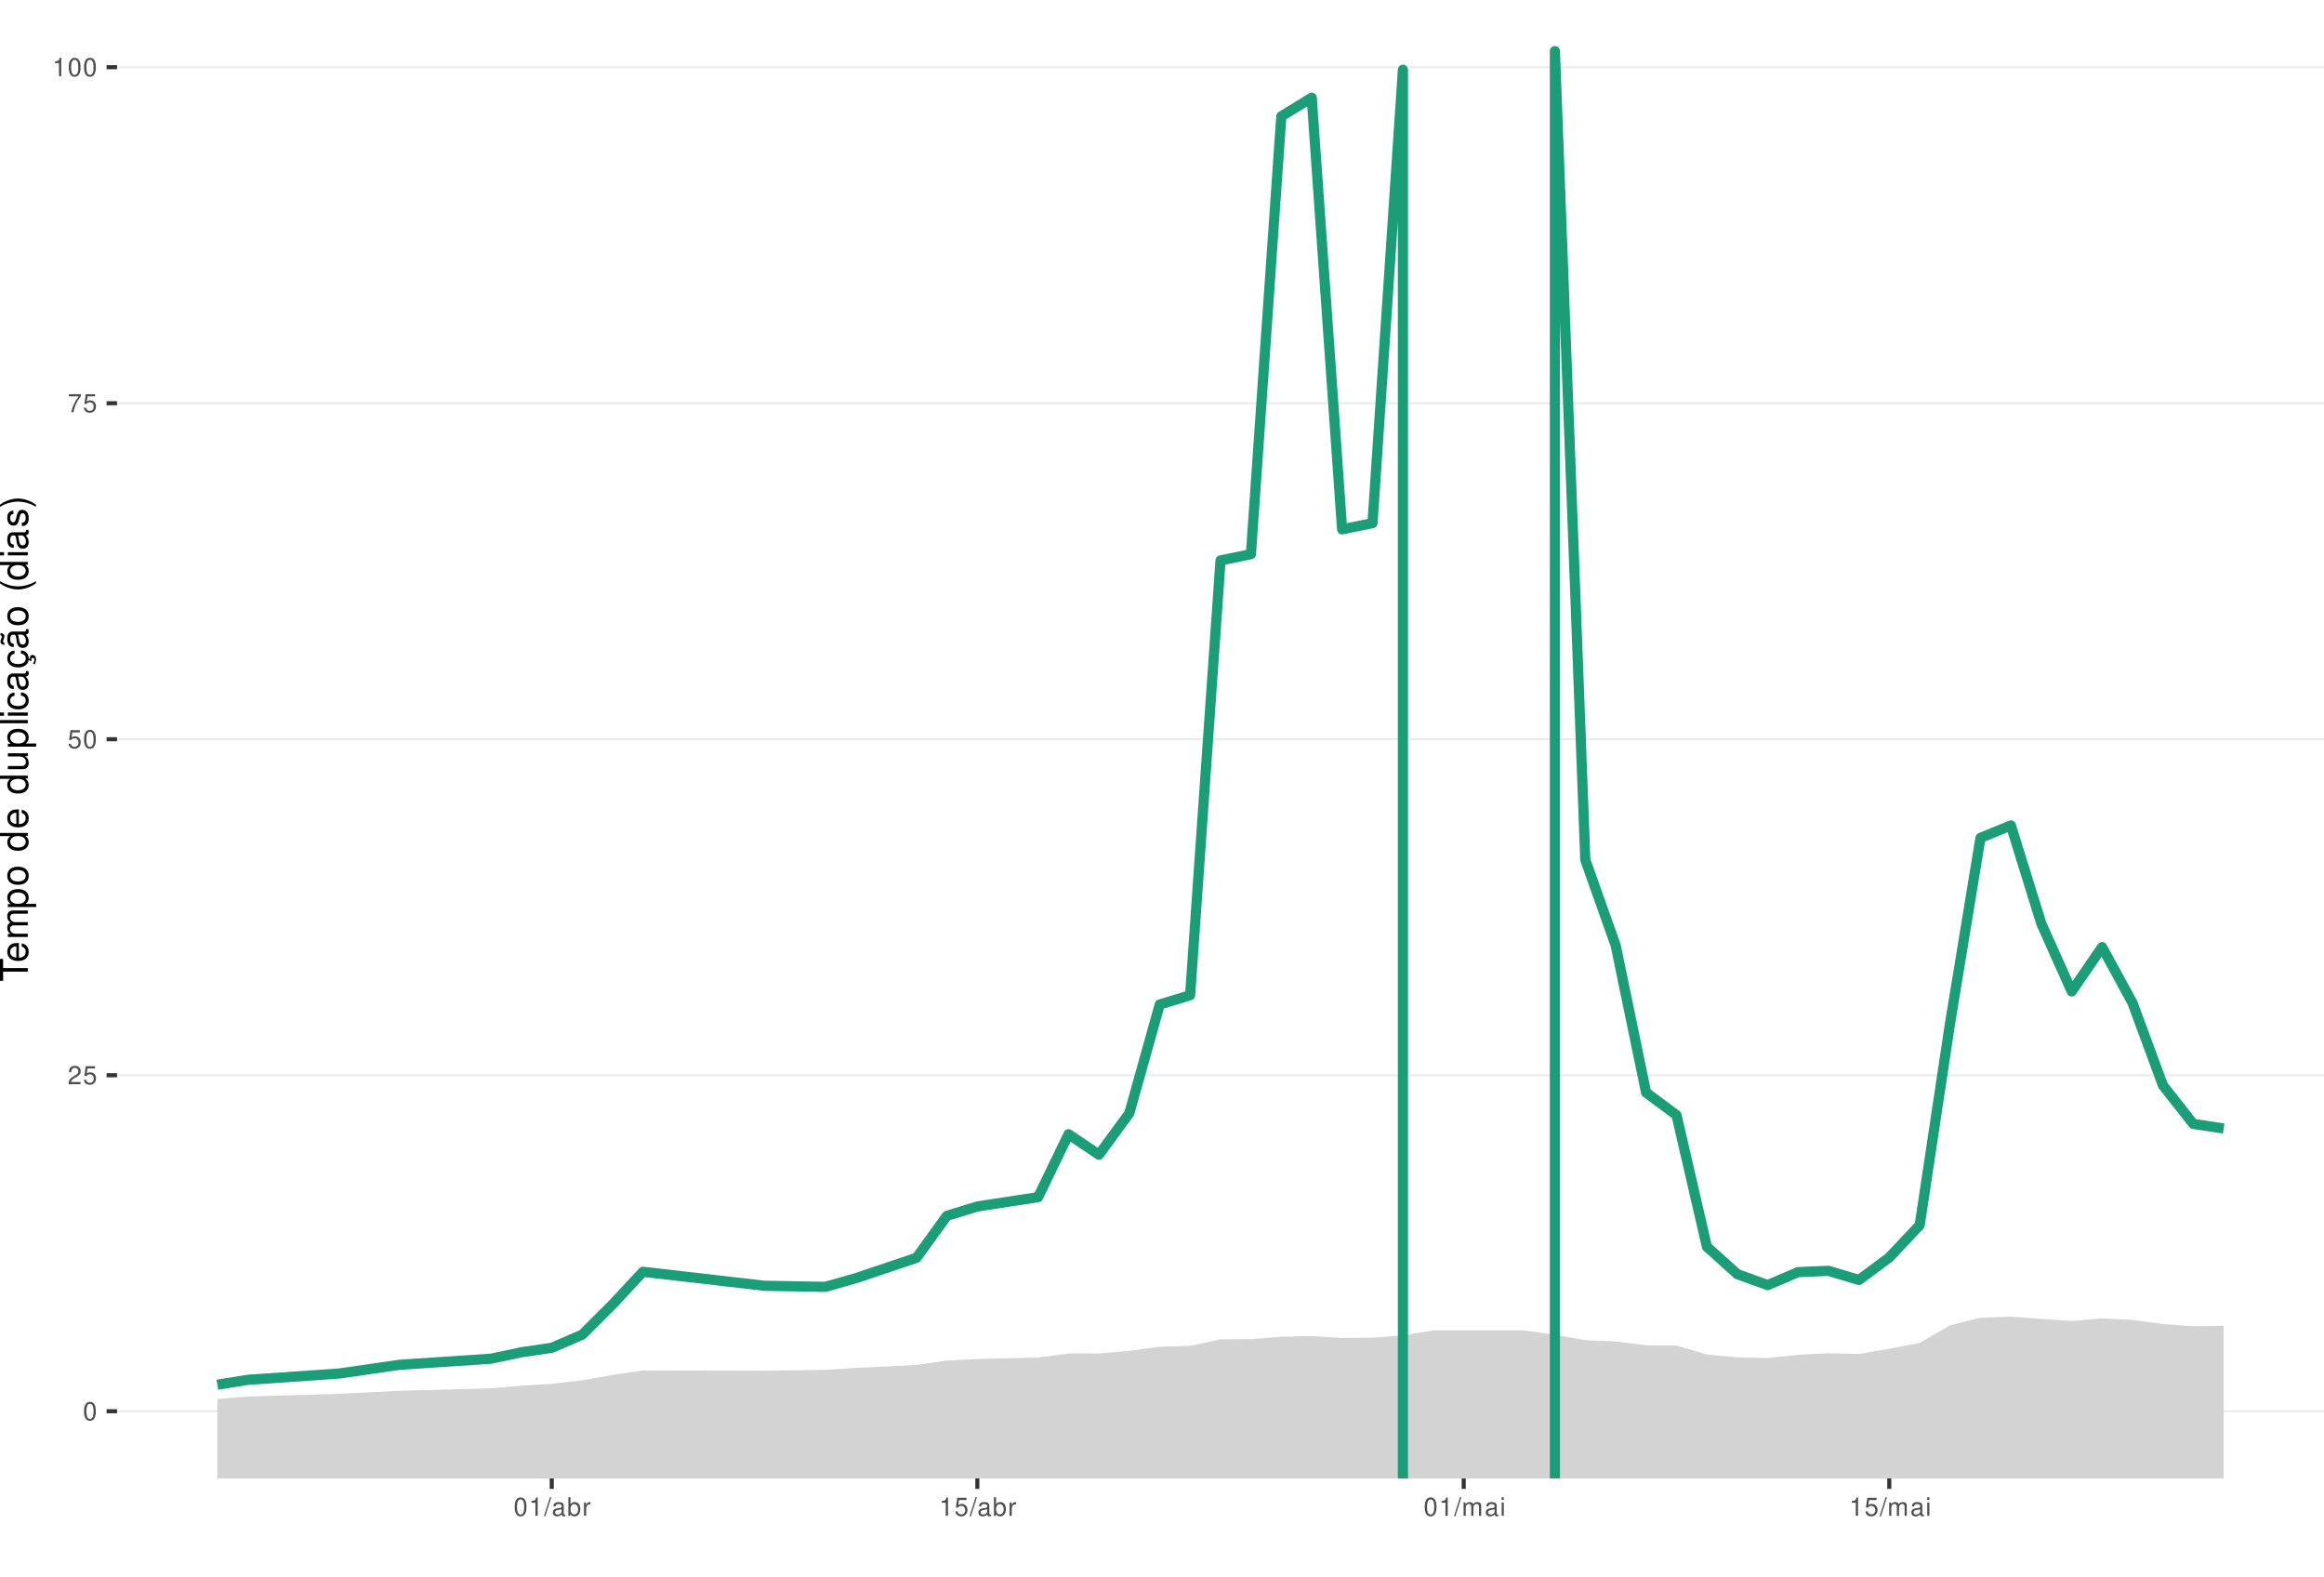
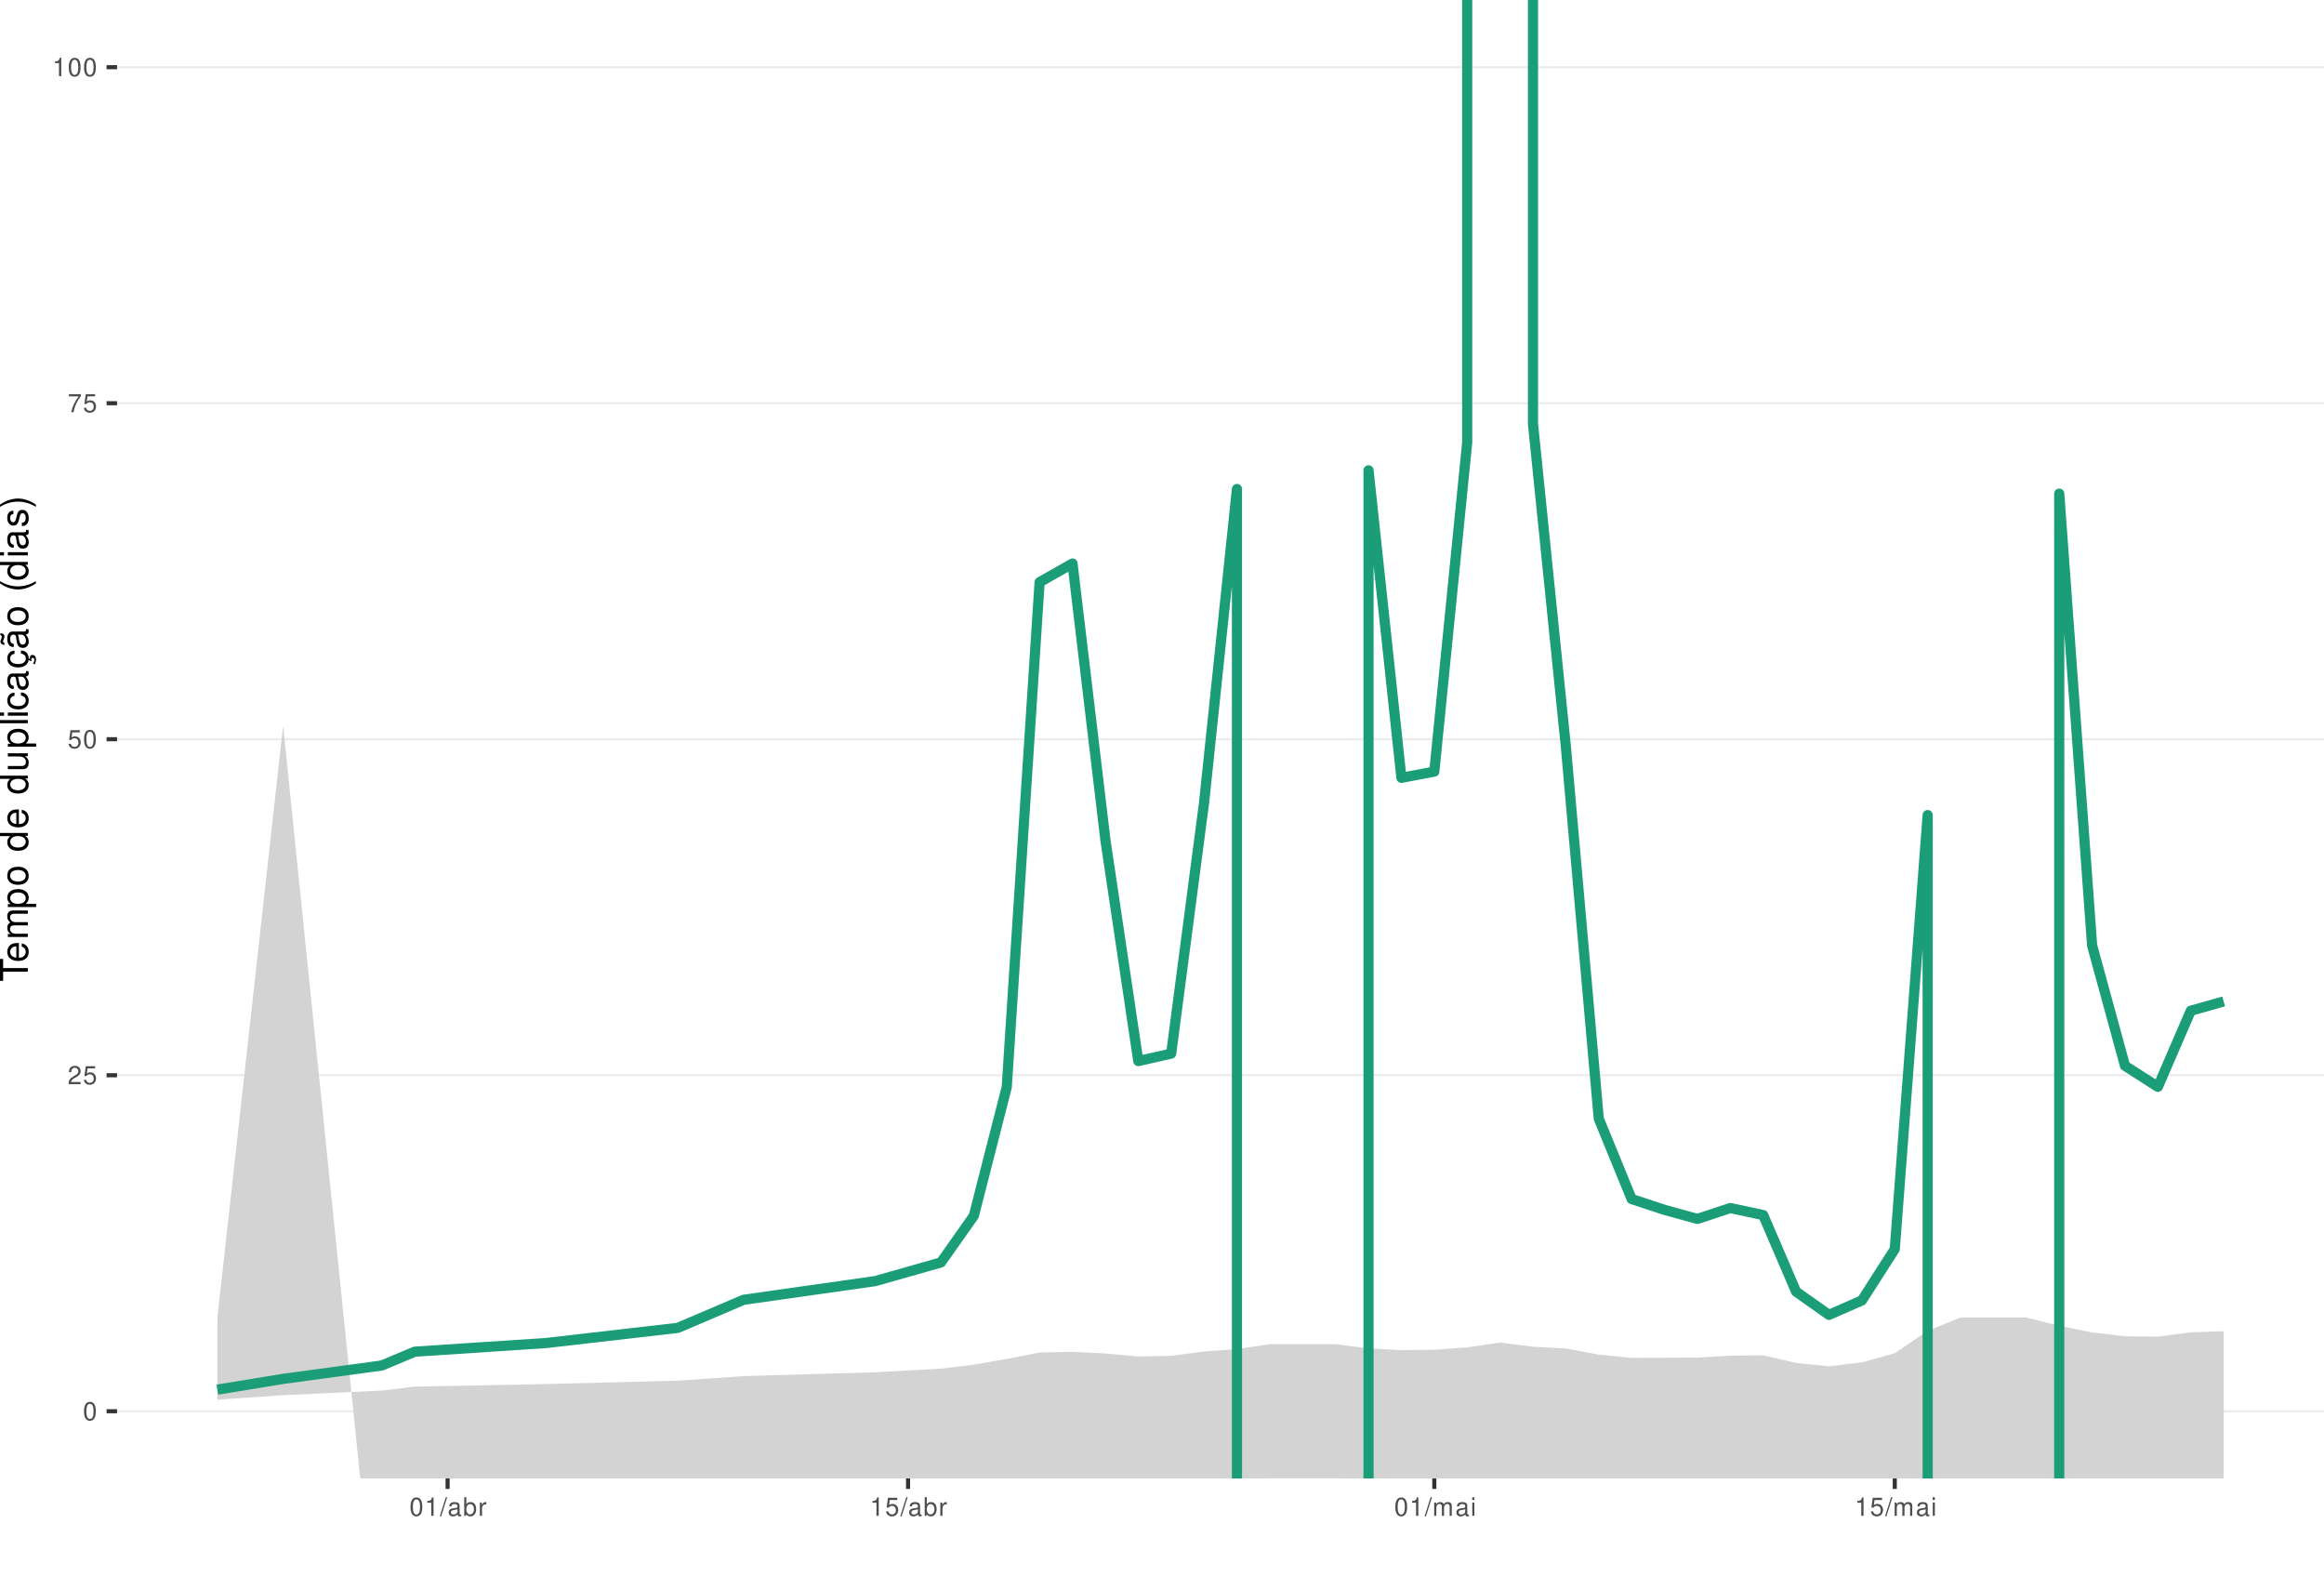
<svg xmlns="http://www.w3.org/2000/svg" xmlns:xlink="http://www.w3.org/1999/xlink" width="609pt" height="413pt" viewBox="0 0 609 413" version="1.1">
  <defs>
    <g>
      <symbol overflow="visible" id="glyph0-0">
        <path style="stroke:none;" d="" />
      </symbol>
      <symbol overflow="visible" id="glyph0-1">
        <path style="stroke:none;" d="M 1.828 -4.812 C 1.391 -4.812 0.984 -4.609 0.75 -4.281 C 0.438 -3.859 0.281 -3.219 0.281 -2.328 C 0.281 -0.703 0.812 0.156 1.828 0.156 C 2.828 0.156 3.375 -0.703 3.375 -2.297 C 3.375 -3.219 3.234 -3.844 2.922 -4.281 C 2.672 -4.625 2.281 -4.812 1.828 -4.812 Z M 1.828 -4.297 C 2.469 -4.297 2.781 -3.641 2.781 -2.344 C 2.781 -0.969 2.469 -0.328 1.812 -0.328 C 1.203 -0.328 0.891 -1 0.891 -2.328 C 0.891 -3.641 1.203 -4.297 1.828 -4.297 Z M 1.828 -4.297 " />
      </symbol>
      <symbol overflow="visible" id="glyph0-2">
        <path style="stroke:none;" d="M 3.375 -0.578 L 0.891 -0.578 C 0.938 -0.984 1.156 -1.234 1.734 -1.578 L 2.406 -1.953 C 3.062 -2.328 3.406 -2.812 3.406 -3.406 C 3.406 -3.812 3.234 -4.188 2.969 -4.438 C 2.688 -4.688 2.344 -4.812 1.891 -4.812 C 1.297 -4.812 0.844 -4.594 0.578 -4.188 C 0.422 -3.938 0.344 -3.641 0.328 -3.141 L 0.922 -3.141 C 0.938 -3.469 0.984 -3.672 1.062 -3.828 C 1.219 -4.125 1.516 -4.297 1.875 -4.297 C 2.406 -4.297 2.797 -3.906 2.797 -3.391 C 2.797 -3.016 2.578 -2.672 2.156 -2.438 L 1.547 -2.078 C 0.562 -1.516 0.281 -1.062 0.219 0 L 3.375 0 Z M 3.375 -0.578 " />
      </symbol>
      <symbol overflow="visible" id="glyph0-3">
        <path style="stroke:none;" d="M 3.172 -4.719 L 0.734 -4.719 L 0.375 -2.156 L 0.922 -2.156 C 1.188 -2.469 1.422 -2.594 1.797 -2.594 C 2.422 -2.594 2.812 -2.156 2.812 -1.453 C 2.812 -0.781 2.422 -0.359 1.781 -0.359 C 1.266 -0.359 0.953 -0.625 0.812 -1.156 L 0.234 -1.156 C 0.312 -0.766 0.375 -0.578 0.516 -0.406 C 0.781 -0.047 1.266 0.156 1.797 0.156 C 2.75 0.156 3.422 -0.547 3.422 -1.531 C 3.422 -2.469 2.797 -3.109 1.891 -3.109 C 1.562 -3.109 1.297 -3.016 1.016 -2.828 L 1.203 -4.141 L 3.172 -4.141 Z M 3.172 -4.719 " />
      </symbol>
      <symbol overflow="visible" id="glyph0-4">
        <path style="stroke:none;" d="M 3.469 -4.719 L 0.312 -4.719 L 0.312 -4.141 L 2.859 -4.141 C 1.734 -2.531 1.266 -1.547 0.922 0 L 1.547 0 C 1.797 -1.516 2.391 -2.812 3.469 -4.234 Z M 3.469 -4.719 " />
      </symbol>
      <symbol overflow="visible" id="glyph0-5">
        <path style="stroke:none;" d="M 1.719 -3.422 L 1.719 0 L 2.312 0 L 2.312 -4.812 L 1.922 -4.812 C 1.719 -4.078 1.578 -3.969 0.672 -3.859 L 0.672 -3.422 Z M 1.719 -3.422 " />
      </symbol>
      <symbol overflow="visible" id="glyph0-6">
        <path style="stroke:none;" d="M 1.531 -4.859 L -0.047 0.141 L 0.312 0.141 L 1.891 -4.859 Z M 1.531 -4.859 " />
      </symbol>
      <symbol overflow="visible" id="glyph0-7">
        <path style="stroke:none;" d="M 3.562 -0.328 C 3.5 -0.312 3.469 -0.312 3.438 -0.312 C 3.25 -0.312 3.141 -0.406 3.141 -0.578 L 3.141 -2.641 C 3.141 -3.25 2.688 -3.594 1.828 -3.594 C 1.312 -3.594 0.906 -3.438 0.672 -3.188 C 0.516 -3 0.453 -2.797 0.438 -2.453 L 0.984 -2.453 C 1.031 -2.875 1.297 -3.078 1.812 -3.078 C 2.312 -3.078 2.594 -2.891 2.594 -2.562 L 2.594 -2.406 C 2.578 -2.172 2.469 -2.078 2.016 -2.031 C 1.219 -1.922 1.109 -1.891 0.891 -1.812 C 0.484 -1.641 0.281 -1.328 0.281 -0.875 C 0.281 -0.25 0.719 0.156 1.422 0.156 C 1.859 0.156 2.219 0 2.609 -0.359 C 2.656 0 2.828 0.156 3.188 0.156 C 3.297 0.156 3.375 0.141 3.562 0.094 Z M 2.594 -1.094 C 2.594 -0.906 2.531 -0.797 2.375 -0.641 C 2.141 -0.438 1.875 -0.328 1.547 -0.328 C 1.109 -0.328 0.859 -0.547 0.859 -0.891 C 0.859 -1.266 1.094 -1.438 1.703 -1.531 C 2.297 -1.609 2.406 -1.641 2.594 -1.719 Z M 2.594 -1.094 " />
      </symbol>
      <symbol overflow="visible" id="glyph0-8">
        <path style="stroke:none;" d="M 0.359 -4.859 L 0.359 0 L 0.859 0 L 0.859 -0.453 C 1.125 -0.047 1.484 0.156 1.969 0.156 C 2.875 0.156 3.484 -0.594 3.484 -1.75 C 3.484 -2.891 2.922 -3.594 1.984 -3.594 C 1.516 -3.594 1.172 -3.406 0.906 -3.016 L 0.906 -4.859 Z M 1.891 -3.062 C 2.5 -3.062 2.906 -2.531 2.906 -1.703 C 2.906 -0.906 2.484 -0.359 1.891 -0.359 C 1.297 -0.359 0.906 -0.906 0.906 -1.719 C 0.906 -2.531 1.297 -3.062 1.891 -3.062 Z M 1.891 -3.062 " />
      </symbol>
      <symbol overflow="visible" id="glyph0-9">
        <path style="stroke:none;" d="M 0.453 -3.484 L 0.453 0 L 1.016 0 L 1.016 -1.812 C 1.031 -2.656 1.375 -3.016 2.141 -3 L 2.141 -3.562 C 2.047 -3.578 1.984 -3.594 1.922 -3.594 C 1.562 -3.594 1.297 -3.375 0.969 -2.859 L 0.969 -3.484 Z M 0.453 -3.484 " />
      </symbol>
      <symbol overflow="visible" id="glyph0-10">
        <path style="stroke:none;" d="M 0.469 -3.484 L 0.469 0 L 1.031 0 L 1.031 -2.188 C 1.031 -2.703 1.391 -3.109 1.844 -3.109 C 2.25 -3.109 2.484 -2.844 2.484 -2.406 L 2.484 0 L 3.047 0 L 3.047 -2.188 C 3.047 -2.703 3.422 -3.109 3.875 -3.109 C 4.266 -3.109 4.516 -2.844 4.516 -2.406 L 4.516 0 L 5.078 0 L 5.078 -2.609 C 5.078 -3.234 4.719 -3.594 4.062 -3.594 C 3.594 -3.594 3.312 -3.453 2.984 -3.062 C 2.781 -3.422 2.5 -3.594 2.047 -3.594 C 1.578 -3.594 1.266 -3.422 0.984 -3 L 0.984 -3.484 Z M 0.469 -3.484 " />
      </symbol>
      <symbol overflow="visible" id="glyph0-11">
        <path style="stroke:none;" d="M 1 -3.484 L 0.453 -3.484 L 0.453 0 L 1 0 Z M 1 -4.859 L 0.438 -4.859 L 0.438 -4.156 L 1 -4.156 Z M 1 -4.859 " />
      </symbol>
      <symbol overflow="visible" id="glyph1-0">
        <path style="stroke:none;" d="" />
      </symbol>
      <symbol overflow="visible" id="glyph1-1">
        <path style="stroke:none;" d="M -6.469 -3.547 L -6.469 -5.938 L -7.297 -5.938 L -7.297 -0.203 L -6.469 -0.203 L -6.469 -2.609 L 0 -2.609 L 0 -3.547 Z M -6.469 -3.547 " />
      </symbol>
      <symbol overflow="visible" id="glyph1-2">
        <path style="stroke:none;" d="M -2.344 -5.125 C -3.141 -5.125 -3.625 -5.062 -4.016 -4.922 C -4.875 -4.578 -5.391 -3.781 -5.391 -2.797 C -5.391 -1.344 -4.281 -0.406 -2.547 -0.406 C -0.812 -0.406 0.234 -1.297 0.234 -2.781 C 0.234 -3.984 -0.453 -4.812 -1.594 -5.016 L -1.594 -4.188 C -0.906 -3.953 -0.547 -3.484 -0.547 -2.812 C -0.547 -2.281 -0.781 -1.828 -1.219 -1.547 C -1.516 -1.344 -1.812 -1.281 -2.344 -1.266 Z M -3.016 -1.297 C -3.984 -1.359 -4.625 -1.953 -4.625 -2.797 C -4.625 -3.641 -3.953 -4.234 -3.016 -4.234 Z M -3.016 -1.297 " />
      </symbol>
      <symbol overflow="visible" id="glyph1-3">
        <path style="stroke:none;" d="M -5.234 -0.703 L 0 -0.703 L 0 -1.547 L -3.297 -1.547 C -4.047 -1.547 -4.656 -2.094 -4.656 -2.766 C -4.656 -3.391 -4.281 -3.734 -3.609 -3.734 L 0 -3.734 L 0 -4.578 L -3.297 -4.578 C -4.047 -4.578 -4.656 -5.125 -4.656 -5.812 C -4.656 -6.422 -4.266 -6.781 -3.609 -6.781 L 0 -6.781 L 0 -7.625 L -3.938 -7.625 C -4.875 -7.625 -5.391 -7.078 -5.391 -6.094 C -5.391 -5.406 -5.188 -4.984 -4.594 -4.484 C -5.156 -4.188 -5.391 -3.766 -5.391 -3.078 C -5.391 -2.375 -5.125 -1.906 -4.5 -1.469 L -5.234 -1.469 Z M -5.234 -0.703 " />
      </symbol>
      <symbol overflow="visible" id="glyph1-4">
        <path style="stroke:none;" d="M 2.188 -0.547 L 2.188 -1.375 L -0.547 -1.375 C -0.016 -1.812 0.234 -2.312 0.234 -2.984 C 0.234 -4.344 -0.859 -5.234 -2.531 -5.234 C -4.297 -5.234 -5.391 -4.375 -5.391 -2.984 C -5.391 -2.266 -5.062 -1.703 -4.453 -1.312 L -5.234 -1.312 L -5.234 -0.547 Z M -4.609 -2.844 C -4.609 -3.766 -3.797 -4.359 -2.547 -4.359 C -1.359 -4.359 -0.547 -3.75 -0.547 -2.844 C -0.547 -1.953 -1.344 -1.375 -2.578 -1.375 C -3.812 -1.375 -4.609 -1.953 -4.609 -2.844 Z M -4.609 -2.844 " />
      </symbol>
      <symbol overflow="visible" id="glyph1-5">
        <path style="stroke:none;" d="M -5.391 -2.719 C -5.391 -1.234 -4.344 -0.359 -2.578 -0.359 C -0.812 -0.359 0.234 -1.234 0.234 -2.734 C 0.234 -4.203 -0.812 -5.094 -2.547 -5.094 C -4.359 -5.094 -5.391 -4.234 -5.391 -2.719 Z M -4.625 -2.734 C -4.625 -3.672 -3.844 -4.234 -2.547 -4.234 C -1.312 -4.234 -0.547 -3.656 -0.547 -2.734 C -0.547 -1.797 -1.312 -1.234 -2.578 -1.234 C -3.844 -1.234 -4.625 -1.797 -4.625 -2.734 Z M -4.625 -2.734 " />
      </symbol>
      <symbol overflow="visible" id="glyph1-6">
        <path style="stroke:none;" d="" />
      </symbol>
      <symbol overflow="visible" id="glyph1-7">
        <path style="stroke:none;" d="M -7.297 -4.953 L -7.297 -4.125 L -4.578 -4.125 C -5.109 -3.766 -5.391 -3.203 -5.391 -2.516 C -5.391 -1.156 -4.297 -0.266 -2.625 -0.266 C -0.859 -0.266 0.234 -1.125 0.234 -2.547 C 0.234 -3.266 -0.047 -3.766 -0.688 -4.203 L 0 -4.203 L 0 -4.953 Z M -4.609 -2.656 C -4.609 -3.547 -3.812 -4.125 -2.562 -4.125 C -1.344 -4.125 -0.547 -3.547 -0.547 -2.656 C -0.547 -1.734 -1.359 -1.125 -2.578 -1.125 C -3.797 -1.125 -4.609 -1.734 -4.609 -2.656 Z M -4.609 -2.656 " />
      </symbol>
      <symbol overflow="visible" id="glyph1-8">
        <path style="stroke:none;" d="M 0 -4.812 L -5.234 -4.812 L -5.234 -3.984 L -2.266 -3.984 C -1.203 -3.984 -0.5 -3.438 -0.5 -2.562 C -0.5 -1.906 -0.906 -1.484 -1.531 -1.484 L -5.234 -1.484 L -5.234 -0.656 L -1.203 -0.656 C -0.328 -0.656 0.234 -1.297 0.234 -2.312 C 0.234 -3.094 -0.047 -3.578 -0.734 -4.062 L 0 -4.062 Z M 0 -4.812 " />
      </symbol>
      <symbol overflow="visible" id="glyph1-9">
        <path style="stroke:none;" d="M -7.297 -1.516 L -7.297 -0.688 L 0 -0.688 L 0 -1.516 Z M -7.297 -1.516 " />
      </symbol>
      <symbol overflow="visible" id="glyph1-10">
        <path style="stroke:none;" d="M -5.234 -1.5 L -5.234 -0.672 L 0 -0.672 L 0 -1.5 Z M -7.297 -1.5 L -7.297 -0.656 L -6.234 -0.656 L -6.234 -1.5 Z M -7.297 -1.5 " />
      </symbol>
      <symbol overflow="visible" id="glyph1-11">
        <path style="stroke:none;" d="M -3.484 -4.703 C -3.984 -4.672 -4.312 -4.562 -4.609 -4.359 C -5.094 -4 -5.391 -3.375 -5.391 -2.641 C -5.391 -1.219 -4.266 -0.312 -2.531 -0.312 C -0.844 -0.312 0.234 -1.203 0.234 -2.625 C 0.234 -3.875 -0.516 -4.672 -1.797 -4.766 L -1.797 -3.938 C -0.953 -3.797 -0.547 -3.359 -0.547 -2.656 C -0.547 -1.734 -1.297 -1.188 -2.531 -1.188 C -3.844 -1.188 -4.625 -1.719 -4.625 -2.625 C -4.625 -3.328 -4.203 -3.766 -3.484 -3.875 Z M -3.484 -4.703 " />
      </symbol>
      <symbol overflow="visible" id="glyph1-12">
        <path style="stroke:none;" d="M -0.484 -5.344 C -0.469 -5.266 -0.469 -5.219 -0.469 -5.172 C -0.469 -4.875 -0.625 -4.719 -0.875 -4.719 L -3.953 -4.719 C -4.891 -4.719 -5.391 -4.047 -5.391 -2.75 C -5.391 -1.984 -5.172 -1.375 -4.781 -1.016 C -4.516 -0.766 -4.203 -0.672 -3.688 -0.656 L -3.688 -1.484 C -4.328 -1.562 -4.625 -1.938 -4.625 -2.719 C -4.625 -3.484 -4.344 -3.891 -3.844 -3.891 L -3.625 -3.891 C -3.266 -3.875 -3.125 -3.703 -3.047 -3.016 C -2.891 -1.844 -2.844 -1.656 -2.719 -1.344 C -2.453 -0.734 -2 -0.422 -1.312 -0.422 C -0.375 -0.422 0.234 -1.078 0.234 -2.141 C 0.234 -2.797 0 -3.328 -0.547 -3.922 C 0 -3.984 0.234 -4.234 0.234 -4.781 C 0.234 -4.953 0.203 -5.062 0.141 -5.344 Z M -1.656 -3.891 C -1.375 -3.891 -1.203 -3.812 -0.969 -3.562 C -0.656 -3.219 -0.5 -2.812 -0.5 -2.312 C -0.5 -1.672 -0.812 -1.297 -1.344 -1.297 C -1.891 -1.297 -2.172 -1.656 -2.297 -2.547 C -2.422 -3.438 -2.453 -3.609 -2.594 -3.891 Z M -1.656 -3.891 " />
      </symbol>
      <symbol overflow="visible" id="glyph1-13">
        <path style="stroke:none;" d="M 0.234 -2.641 C 0.234 -3.875 -0.547 -4.703 -1.797 -4.766 L -1.797 -3.938 C -0.953 -3.797 -0.531 -3.359 -0.531 -2.656 C -0.531 -1.734 -1.281 -1.188 -2.516 -1.188 C -3.844 -1.188 -4.625 -1.719 -4.625 -2.625 C -4.625 -3.328 -4.203 -3.766 -3.484 -3.875 L -3.484 -4.703 C -3.984 -4.672 -4.312 -4.562 -4.609 -4.359 C -5.094 -4 -5.391 -3.375 -5.391 -2.641 C -5.391 -1.219 -4.266 -0.312 -2.531 -0.312 C -1.469 -0.312 -0.625 -0.672 -0.156 -1.312 C 0.047 -1.594 0.125 -1.812 0.203 -2.25 L 0.922 -1.938 L 0.984 -2.062 C 0.938 -2.188 0.906 -2.25 0.906 -2.375 C 0.906 -2.656 1.047 -2.828 1.281 -2.828 C 1.547 -2.828 1.734 -2.594 1.734 -2.297 C 1.734 -2.031 1.672 -1.844 1.438 -1.406 L 1.406 -1.312 L 1.812 -1.094 C 2.078 -1.75 2.141 -1.953 2.141 -2.344 C 2.141 -3.109 1.781 -3.578 1.203 -3.578 C 0.781 -3.578 0.547 -3.297 0.547 -2.797 C 0.547 -2.703 0.547 -2.641 0.562 -2.516 Z M 0.234 -2.641 " />
      </symbol>
      <symbol overflow="visible" id="glyph1-14">
        <path style="stroke:none;" d="M -0.484 -5.344 C -0.469 -5.266 -0.469 -5.219 -0.469 -5.172 C -0.469 -4.875 -0.625 -4.719 -0.875 -4.719 L -3.953 -4.719 C -4.891 -4.719 -5.391 -4.047 -5.391 -2.75 C -5.391 -1.984 -5.172 -1.375 -4.781 -1.016 C -4.516 -0.766 -4.203 -0.672 -3.688 -0.656 L -3.688 -1.484 C -4.328 -1.562 -4.625 -1.938 -4.625 -2.719 C -4.625 -3.484 -4.344 -3.891 -3.844 -3.891 L -3.625 -3.891 C -3.266 -3.875 -3.125 -3.703 -3.047 -3.016 C -2.891 -1.844 -2.844 -1.656 -2.719 -1.344 C -2.453 -0.734 -2 -0.422 -1.312 -0.422 C -0.375 -0.422 0.234 -1.078 0.234 -2.141 C 0.234 -2.797 0 -3.328 -0.547 -3.922 C 0 -3.984 0.234 -4.234 0.234 -4.781 C 0.234 -4.953 0.203 -5.062 0.141 -5.344 Z M -1.656 -3.891 C -1.375 -3.891 -1.203 -3.812 -0.969 -3.562 C -0.656 -3.219 -0.5 -2.812 -0.5 -2.312 C -0.5 -1.672 -0.812 -1.297 -1.344 -1.297 C -1.891 -1.297 -2.172 -1.656 -2.297 -2.547 C -2.422 -3.438 -2.453 -3.609 -2.594 -3.891 Z M -7.172 -3.75 C -6.922 -3.672 -6.812 -3.547 -6.812 -3.375 C -6.812 -3.25 -6.875 -2.984 -6.984 -2.734 C -7.156 -2.312 -7.172 -2.25 -7.172 -2.047 C -7.172 -1.594 -6.797 -1.297 -6.141 -1.188 L -6.141 -1.766 C -6.375 -1.812 -6.5 -1.938 -6.5 -2.094 C -6.5 -2.203 -6.469 -2.344 -6.375 -2.578 C -6.156 -3.156 -6.125 -3.234 -6.125 -3.438 C -6.125 -3.922 -6.484 -4.219 -7.172 -4.312 Z M -7.172 -3.75 " />
      </symbol>
      <symbol overflow="visible" id="glyph1-15">
        <path style="stroke:none;" d="M -7.297 -2.359 C -5.984 -1.359 -4.156 -0.734 -2.594 -0.734 C -1.016 -0.734 0.812 -1.359 2.125 -2.359 L 2.125 -2.906 C 0.688 -2.031 -0.984 -1.547 -2.594 -1.547 C -4.188 -1.547 -5.875 -2.031 -7.297 -2.906 Z M -7.297 -2.359 " />
      </symbol>
      <symbol overflow="visible" id="glyph1-16">
        <path style="stroke:none;" d="M -3.781 -4.375 C -4.812 -4.375 -5.391 -3.688 -5.391 -2.484 C -5.391 -1.266 -4.766 -0.469 -3.797 -0.469 C -2.969 -0.469 -2.578 -0.891 -2.281 -2.125 L -2.094 -2.906 C -1.953 -3.484 -1.734 -3.719 -1.375 -3.719 C -0.875 -3.719 -0.547 -3.234 -0.547 -2.5 C -0.547 -2.047 -0.672 -1.672 -0.891 -1.453 C -1.047 -1.328 -1.188 -1.266 -1.562 -1.219 L -1.562 -0.344 C -0.344 -0.375 0.234 -1.062 0.234 -2.438 C 0.234 -3.75 -0.422 -4.594 -1.438 -4.594 C -2.203 -4.594 -2.641 -4.156 -2.891 -3.109 L -3.078 -2.312 C -3.234 -1.625 -3.453 -1.344 -3.828 -1.344 C -4.312 -1.344 -4.625 -1.766 -4.625 -2.453 C -4.625 -3.125 -4.328 -3.484 -3.781 -3.5 Z M -3.781 -4.375 " />
      </symbol>
      <symbol overflow="visible" id="glyph1-17">
        <path style="stroke:none;" d="M 2.125 -0.938 C 0.812 -1.938 -1.016 -2.562 -2.578 -2.562 C -4.156 -2.562 -5.984 -1.938 -7.297 -0.938 L -7.297 -0.375 C -5.859 -1.266 -4.188 -1.75 -2.578 -1.75 C -0.984 -1.75 0.703 -1.266 2.125 -0.375 Z M 2.125 -0.938 " />
      </symbol>
    </g>
    <clipPath id="clip1">
      <path d="M 30.672 0 L 609 0 L 609 387.328 L 30.672 387.328 Z M 30.672 0 " />
    </clipPath>
    <clipPath id="clip2">
      <path d="M 30.672 369 L 609 369 L 609 370 L 30.672 370 Z M 30.672 369 " />
    </clipPath>
    <clipPath id="clip3">
      <path d="M 30.672 281 L 609 281 L 609 282 L 30.672 282 Z M 30.672 281 " />
    </clipPath>
    <clipPath id="clip4">
      <path d="M 30.672 193 L 609 193 L 609 194 L 30.672 194 Z M 30.672 193 " />
    </clipPath>
    <clipPath id="clip5">
      <path d="M 30.672 105 L 609 105 L 609 106 L 30.672 106 Z M 30.672 105 " />
    </clipPath>
    <clipPath id="clip6">
      <path d="M 30.672 17 L 609 17 L 609 18 L 30.672 18 Z M 30.672 17 " />
    </clipPath>
    <clipPath id="clip7">
-       <path d="M 56 344 L 583 344 L 583 387.328 L 56 387.328 Z M 56 344 " />
+       <path d="M 56 190 L 583 190 L 583 387.328 L 56 387.328 Z M 56 190 " />
    </clipPath>
    <clipPath id="clip8">
-       <path d="M 55 16 L 369 16 L 369 387.328 L 55 387.328 Z M 55 16 " />
+       <path d="M 55 126 L 326 126 L 326 387.328 L 55 387.328 Z M 55 126 " />
    </clipPath>
    <clipPath id="clip9">
-       <path d="M 406 12 L 585 12 L 585 387.328 L 406 387.328 Z M 406 12 " />
+       <path d="M 357 0 L 386 0 L 386 387.328 L 357 387.328 Z M 357 0 " />
+     </clipPath>
+     <clipPath id="clip10">
+       <path d="M 400 0 L 507 0 L 507 387.328 L 400 387.328 Z M 400 0 " />
+     </clipPath>
+     <clipPath id="clip11">
+       <path d="M 538 127 L 585 127 L 585 387.328 L 538 387.328 Z M 538 127 " />
    </clipPath>
  </defs>
  <g id="surface16">
    <rect x="0" y="0" width="609" height="413" style="fill:rgb(100%,100%,100%);fill-opacity:1;stroke:none;" />
    <rect x="0" y="0" width="609" height="413" style="fill:rgb(100%,100%,100%);fill-opacity:1;stroke:none;" />
    <path style="fill:none;stroke-width:1.067;stroke-linecap:round;stroke-linejoin:round;stroke:rgb(100%,100%,100%);stroke-opacity:1;stroke-miterlimit:10;" d="M 0 413 L 609 413 L 609 0 L 0 0 Z M 0 413 " />
    <g clip-path="url(#clip1)" clip-rule="nonzero">
      <path style=" stroke:none;fill-rule:nonzero;fill:rgb(100%,100%,100%);fill-opacity:1;" d="M 30.672 387.328 L 609 387.328 L 609 0 L 30.672 0 Z M 30.672 387.328 " />
    </g>
    <g clip-path="url(#clip2)" clip-rule="nonzero">
      <path style="fill:none;stroke-width:0.533;stroke-linecap:butt;stroke-linejoin:round;stroke:rgb(92.157%,92.157%,92.157%);stroke-opacity:1;stroke-miterlimit:10;" d="M 30.672 369.723 L 609 369.723 " />
    </g>
    <g clip-path="url(#clip3)" clip-rule="nonzero">
      <path style="fill:none;stroke-width:0.533;stroke-linecap:butt;stroke-linejoin:round;stroke:rgb(92.157%,92.157%,92.157%);stroke-opacity:1;stroke-miterlimit:10;" d="M 30.672 281.695 L 609 281.695 " />
    </g>
    <g clip-path="url(#clip4)" clip-rule="nonzero">
      <path style="fill:none;stroke-width:0.533;stroke-linecap:butt;stroke-linejoin:round;stroke:rgb(92.157%,92.157%,92.157%);stroke-opacity:1;stroke-miterlimit:10;" d="M 30.672 193.664 L 609 193.664 " />
    </g>
    <g clip-path="url(#clip5)" clip-rule="nonzero">
      <path style="fill:none;stroke-width:0.533;stroke-linecap:butt;stroke-linejoin:round;stroke:rgb(92.157%,92.157%,92.157%);stroke-opacity:1;stroke-miterlimit:10;" d="M 30.672 105.637 L 609 105.637 " />
    </g>
    <g clip-path="url(#clip6)" clip-rule="nonzero">
      <path style="fill:none;stroke-width:0.533;stroke-linecap:butt;stroke-linejoin:round;stroke:rgb(92.157%,92.157%,92.157%);stroke-opacity:1;stroke-miterlimit:10;" d="M 30.672 17.605 L 609 17.605 " />
    </g>
    <g clip-path="url(#clip7)" clip-rule="nonzero">
-       <path style=" stroke:none;fill-rule:nonzero;fill:rgb(82.745%,82.745%,82.745%);fill-opacity:1;" d="M 153.219 413 L 160.516 400.277 L 168.48 395.855 L 200.348 400.262 L 216.277 402.762 L 224.242 402.785 L 240.176 400.734 L 248.141 397.562 L 256.109 397.863 L 272.039 398.168 L 280.004 395.828 L 287.973 397.391 L 295.938 396.453 L 303.902 394.559 L 311.871 394.777 L 319.836 392.41 L 327.801 392.484 L 335.766 391.812 L 343.734 391.961 L 351.699 392.781 L 359.664 392.852 L 367.633 392.18 L 375.598 390.898 L 399.496 390.898 L 407.461 392.328 L 415.426 394.855 L 423.395 395.902 L 431.359 399.305 L 439.324 400.816 L 444.918 413 L 510.219 413 L 511.02 410.254 L 518.984 406.121 L 526.949 406.422 L 534.918 408.719 L 542.883 411.234 L 550.848 410.332 L 558.621 413 L 582.711 413 L 582.711 347.324 L 574.746 347.453 L 566.781 346.879 L 558.812 345.805 L 550.848 345.402 L 542.883 346.098 L 534.918 345.535 L 526.949 344.922 L 518.984 345.23 L 511.02 347.195 L 503.051 351.824 L 495.086 353.352 L 487.121 354.695 L 479.156 354.527 L 471.188 354.941 L 463.223 355.793 L 455.258 355.602 L 447.289 354.859 L 439.324 352.504 L 431.359 352.449 L 423.395 351.434 L 415.426 351.105 L 407.461 349.676 L 399.496 348.547 L 375.598 348.547 L 367.633 349.824 L 359.664 350.449 L 351.699 350.52 L 343.734 350.043 L 335.766 350.191 L 327.801 350.816 L 319.836 350.891 L 311.871 352.594 L 303.902 352.816 L 295.938 353.898 L 287.973 354.594 L 280.004 354.586 L 272.039 355.652 L 256.109 356.043 L 248.141 356.441 L 240.176 357.59 L 224.242 358.379 L 216.277 358.879 L 200.348 359.109 L 168.48 359.039 L 160.516 360.207 L 152.551 361.633 L 144.586 362.531 L 136.617 363.035 L 128.652 363.711 L 104.754 364.355 L 88.824 365.156 L 64.926 365.859 L 56.957 366.527 L 56.957 413 Z M 153.219 413 " />
+       <path style=" stroke:none;fill-rule:nonzero;fill:rgb(82.745%,82.745%,82.745%);fill-opacity:1;" d="M 56.957 345.297 L 74.195 190.074 L 97.027 413 L 108.188 413 L 108.672 411.23 L 143.148 407.594 L 177.625 401.25 L 194.863 395.25 L 212.098 395.414 L 229.336 395.617 L 237.957 395.855 L 246.574 396.113 L 255.195 393.266 L 263.812 390.062 L 272.43 387.68 L 281.051 387.863 L 289.668 388.734 L 298.289 390.676 L 306.906 390.848 L 315.527 389.266 L 324.145 388.582 L 332.766 387.297 L 350 387.297 L 358.621 388.758 L 367.238 389.613 L 375.859 389.699 L 384.477 389.02 L 393.098 387.734 L 401.715 389.191 L 410.336 390.039 L 418.953 394.031 L 427.57 398.109 L 436.191 399.906 L 444.809 401.797 L 453.43 402.133 L 462.047 404.109 L 464.367 413 L 500.238 413 L 505.141 398.625 L 513.762 394.289 L 531 394.289 L 539.617 397.254 L 548.238 401 L 556.855 404.539 L 565.473 406.055 L 574.094 403.957 L 582.711 404.227 L 582.711 348.75 L 574.094 349.039 L 565.473 350.172 L 556.855 350.082 L 548.238 349.078 L 539.617 347.34 L 531 345.156 L 513.762 345.156 L 505.141 348.652 L 496.523 354.516 L 487.906 356.906 L 479.285 357.945 L 470.668 357.07 L 462.047 355.066 L 453.43 355.16 L 444.809 355.664 L 436.191 355.699 L 427.57 355.73 L 418.953 354.891 L 410.336 353.273 L 401.715 352.82 L 393.098 351.715 L 384.477 352.992 L 375.859 353.617 L 367.238 353.703 L 358.621 353.25 L 350 352.148 L 332.766 352.148 L 324.145 353.426 L 315.527 354.055 L 306.906 355.203 L 298.289 355.379 L 289.668 354.59 L 281.051 354.148 L 272.43 354.336 L 263.812 356.016 L 255.195 357.516 L 246.574 358.578 L 237.957 359.039 L 229.336 359.516 L 212.098 360.008 L 194.863 360.516 L 177.625 361.703 L 143.148 362.594 L 108.672 363.266 L 100.055 364.305 L 74.195 365.516 L 56.957 366.684 Z M 56.957 345.297 " />
    </g>
    <g clip-path="url(#clip8)" clip-rule="nonzero">
-       <path style="fill:none;stroke-width:2.667;stroke-linecap:butt;stroke-linejoin:round;stroke:rgb(10.588%,61.961%,46.667%);stroke-opacity:1;stroke-miterlimit:10;" d="M 56.957 362.766 L 64.926 361.488 L 88.824 359.844 L 104.754 357.543 L 128.652 355.961 L 136.617 354.27 L 144.586 353.098 L 152.551 349.676 L 160.516 341.746 L 168.48 333.184 L 200.348 336.852 L 216.277 337.133 L 224.242 334.875 L 240.176 329.516 L 248.141 318.52 L 256.109 316.074 L 272.039 313.633 L 280.004 297.148 L 287.973 302.508 L 295.938 291.652 L 303.902 263.172 L 311.871 260.73 L 319.836 146.816 L 327.801 145.191 L 335.766 30.477 L 343.734 25.594 L 351.699 138.684 L 359.664 137.055 L 367.633 18.27 L 367.633 413 " />
+       <path style="fill:none;stroke-width:2.667;stroke-linecap:butt;stroke-linejoin:round;stroke:rgb(10.588%,61.961%,46.667%);stroke-opacity:1;stroke-miterlimit:10;" d="M 56.957 364.062 L 74.195 361.238 L 100.055 357.734 L 108.672 354.117 L 143.148 351.844 L 177.625 347.875 L 194.863 340.523 L 212.098 338.074 L 229.336 335.629 L 237.957 333.184 L 246.574 330.738 L 255.195 318.52 L 263.812 284.816 L 272.43 152.512 L 281.051 147.633 L 289.668 220.043 L 298.289 277.98 L 306.906 276.027 L 315.527 210.281 L 324.145 128.105 L 324.145 413 " />
    </g>
    <g clip-path="url(#clip9)" clip-rule="nonzero">
-       <path style="fill:none;stroke-width:2.667;stroke-linecap:butt;stroke-linejoin:round;stroke:rgb(10.588%,61.961%,46.667%);stroke-opacity:1;stroke-miterlimit:10;" d="M 407.461 413 L 407.461 13.391 L 415.426 225.254 L 423.395 247.711 L 431.359 286.227 L 439.324 292.141 L 447.289 326.621 L 455.258 333.793 L 463.223 336.676 L 471.188 333.273 L 479.156 332.93 L 487.121 335.332 L 495.086 329.434 L 503.051 320.961 L 511.02 267.992 L 518.984 219.504 L 526.949 216.246 L 534.918 241.941 L 542.883 259.727 L 550.848 248.117 L 558.812 262.707 L 566.781 284.328 L 574.746 294.445 L 582.711 295.648 " />
+       <path style="fill:none;stroke-width:2.667;stroke-linecap:butt;stroke-linejoin:round;stroke:rgb(10.588%,61.961%,46.667%);stroke-opacity:1;stroke-miterlimit:10;" d="M 358.621 413 L 358.621 123.223 L 367.238 203.773 L 375.859 202.145 L 384.477 115.902 L 384.477 0 " />
+     </g>
+     <g clip-path="url(#clip10)" clip-rule="nonzero">
+       <path style="fill:none;stroke-width:2.667;stroke-linecap:butt;stroke-linejoin:round;stroke:rgb(10.588%,61.961%,46.667%);stroke-opacity:1;stroke-miterlimit:10;" d="M 401.715 0 L 401.715 111.02 L 410.336 195.637 L 418.953 293.051 L 427.57 314.121 L 436.191 316.965 L 444.809 319.332 L 453.43 316.484 L 462.047 318.332 L 470.668 338.395 L 479.285 344.473 L 487.906 340.691 L 496.523 327.246 L 505.141 213.535 L 505.141 413 " />
+     </g>
+     <g clip-path="url(#clip11)" clip-rule="nonzero">
+       <path style="fill:none;stroke-width:2.667;stroke-linecap:butt;stroke-linejoin:round;stroke:rgb(10.588%,61.961%,46.667%);stroke-opacity:1;stroke-miterlimit:10;" d="M 539.617 413 L 539.617 129.324 L 548.238 247.711 L 556.855 279.223 L 565.473 284.734 L 574.094 264.797 L 582.711 262.355 " />
    </g>
    <g style="fill:rgb(30.196%,30.196%,30.196%);fill-opacity:1;">
      <use xlink:href="#glyph0-1" x="21.738" y="372.07" />
    </g>
    <g style="fill:rgb(30.196%,30.196%,30.196%);fill-opacity:1;">
      <use xlink:href="#glyph0-2" x="17.738" y="284.043" />
      <use xlink:href="#glyph0-3" x="21.738" y="284.043" />
    </g>
    <g style="fill:rgb(30.196%,30.196%,30.196%);fill-opacity:1;">
      <use xlink:href="#glyph0-3" x="17.738" y="196.012" />
      <use xlink:href="#glyph0-1" x="21.738" y="196.012" />
    </g>
    <g style="fill:rgb(30.196%,30.196%,30.196%);fill-opacity:1;">
      <use xlink:href="#glyph0-4" x="17.738" y="107.984" />
      <use xlink:href="#glyph0-3" x="21.738" y="107.984" />
    </g>
    <g style="fill:rgb(30.196%,30.196%,30.196%);fill-opacity:1;">
      <use xlink:href="#glyph0-5" x="13.738" y="19.953" />
      <use xlink:href="#glyph0-1" x="17.738" y="19.953" />
      <use xlink:href="#glyph0-1" x="21.738" y="19.953" />
    </g>
    <path style="fill:none;stroke-width:1.067;stroke-linecap:butt;stroke-linejoin:round;stroke:rgb(20%,20%,20%);stroke-opacity:1;stroke-miterlimit:10;" d="M 27.93 369.723 L 30.672 369.723 " />
    <path style="fill:none;stroke-width:1.067;stroke-linecap:butt;stroke-linejoin:round;stroke:rgb(20%,20%,20%);stroke-opacity:1;stroke-miterlimit:10;" d="M 27.93 281.695 L 30.672 281.695 " />
    <path style="fill:none;stroke-width:1.067;stroke-linecap:butt;stroke-linejoin:round;stroke:rgb(20%,20%,20%);stroke-opacity:1;stroke-miterlimit:10;" d="M 27.93 193.664 L 30.672 193.664 " />
    <path style="fill:none;stroke-width:1.067;stroke-linecap:butt;stroke-linejoin:round;stroke:rgb(20%,20%,20%);stroke-opacity:1;stroke-miterlimit:10;" d="M 27.93 105.637 L 30.672 105.637 " />
    <path style="fill:none;stroke-width:1.067;stroke-linecap:butt;stroke-linejoin:round;stroke:rgb(20%,20%,20%);stroke-opacity:1;stroke-miterlimit:10;" d="M 27.93 17.605 L 30.672 17.605 " />
-     <path style="fill:none;stroke-width:1.067;stroke-linecap:butt;stroke-linejoin:round;stroke:rgb(20%,20%,20%);stroke-opacity:1;stroke-miterlimit:10;" d="M 144.586 390.07 L 144.586 387.328 " />
-     <path style="fill:none;stroke-width:1.067;stroke-linecap:butt;stroke-linejoin:round;stroke:rgb(20%,20%,20%);stroke-opacity:1;stroke-miterlimit:10;" d="M 256.109 390.07 L 256.109 387.328 " />
-     <path style="fill:none;stroke-width:1.067;stroke-linecap:butt;stroke-linejoin:round;stroke:rgb(20%,20%,20%);stroke-opacity:1;stroke-miterlimit:10;" d="M 383.562 390.07 L 383.562 387.328 " />
-     <path style="fill:none;stroke-width:1.067;stroke-linecap:butt;stroke-linejoin:round;stroke:rgb(20%,20%,20%);stroke-opacity:1;stroke-miterlimit:10;" d="M 495.086 390.07 L 495.086 387.328 " />
-     <g style="fill:rgb(30.196%,30.196%,30.196%);fill-opacity:1;">
-       <use xlink:href="#glyph0-1" x="134.586" y="397.109" />
-       <use xlink:href="#glyph0-5" x="138.586" y="397.109" />
-       <use xlink:href="#glyph0-6" x="142.586" y="397.109" />
-       <use xlink:href="#glyph0-7" x="144.586" y="397.109" />
-       <use xlink:href="#glyph0-8" x="148.586" y="397.109" />
-       <use xlink:href="#glyph0-9" x="152.586" y="397.109" />
-     </g>
-     <g style="fill:rgb(30.196%,30.196%,30.196%);fill-opacity:1;">
-       <use xlink:href="#glyph0-5" x="246.109" y="397.109" />
-       <use xlink:href="#glyph0-3" x="250.109" y="397.109" />
-       <use xlink:href="#glyph0-6" x="254.109" y="397.109" />
-       <use xlink:href="#glyph0-7" x="256.109" y="397.109" />
-       <use xlink:href="#glyph0-8" x="260.109" y="397.109" />
-       <use xlink:href="#glyph0-9" x="264.109" y="397.109" />
-     </g>
-     <g style="fill:rgb(30.196%,30.196%,30.196%);fill-opacity:1;">
-       <use xlink:href="#glyph0-1" x="373.062" y="397.109" />
-       <use xlink:href="#glyph0-5" x="377.062" y="397.109" />
-       <use xlink:href="#glyph0-6" x="381.062" y="397.109" />
-       <use xlink:href="#glyph0-10" x="383.062" y="397.109" />
-       <use xlink:href="#glyph0-7" x="389.062" y="397.109" />
-       <use xlink:href="#glyph0-11" x="393.062" y="397.109" />
-     </g>
-     <g style="fill:rgb(30.196%,30.196%,30.196%);fill-opacity:1;">
-       <use xlink:href="#glyph0-5" x="484.586" y="397.109" />
-       <use xlink:href="#glyph0-3" x="488.586" y="397.109" />
-       <use xlink:href="#glyph0-6" x="492.586" y="397.109" />
-       <use xlink:href="#glyph0-10" x="494.586" y="397.109" />
-       <use xlink:href="#glyph0-7" x="500.586" y="397.109" />
-       <use xlink:href="#glyph0-11" x="504.586" y="397.109" />
+     <path style="fill:none;stroke-width:1.067;stroke-linecap:butt;stroke-linejoin:round;stroke:rgb(20%,20%,20%);stroke-opacity:1;stroke-miterlimit:10;" d="M 117.293 390.07 L 117.293 387.328 " />
+     <path style="fill:none;stroke-width:1.067;stroke-linecap:butt;stroke-linejoin:round;stroke:rgb(20%,20%,20%);stroke-opacity:1;stroke-miterlimit:10;" d="M 237.957 390.07 L 237.957 387.328 " />
+     <path style="fill:none;stroke-width:1.067;stroke-linecap:butt;stroke-linejoin:round;stroke:rgb(20%,20%,20%);stroke-opacity:1;stroke-miterlimit:10;" d="M 375.859 390.07 L 375.859 387.328 " />
+     <path style="fill:none;stroke-width:1.067;stroke-linecap:butt;stroke-linejoin:round;stroke:rgb(20%,20%,20%);stroke-opacity:1;stroke-miterlimit:10;" d="M 496.523 390.07 L 496.523 387.328 " />
+     <g style="fill:rgb(30.196%,30.196%,30.196%);fill-opacity:1;">
+       <use xlink:href="#glyph0-1" x="107.293" y="397.109" />
+       <use xlink:href="#glyph0-5" x="111.293" y="397.109" />
+       <use xlink:href="#glyph0-6" x="115.293" y="397.109" />
+       <use xlink:href="#glyph0-7" x="117.293" y="397.109" />
+       <use xlink:href="#glyph0-8" x="121.293" y="397.109" />
+       <use xlink:href="#glyph0-9" x="125.293" y="397.109" />
+     </g>
+     <g style="fill:rgb(30.196%,30.196%,30.196%);fill-opacity:1;">
+       <use xlink:href="#glyph0-5" x="227.957" y="397.109" />
+       <use xlink:href="#glyph0-3" x="231.957" y="397.109" />
+       <use xlink:href="#glyph0-6" x="235.957" y="397.109" />
+       <use xlink:href="#glyph0-7" x="237.957" y="397.109" />
+       <use xlink:href="#glyph0-8" x="241.957" y="397.109" />
+       <use xlink:href="#glyph0-9" x="245.957" y="397.109" />
+     </g>
+     <g style="fill:rgb(30.196%,30.196%,30.196%);fill-opacity:1;">
+       <use xlink:href="#glyph0-1" x="365.359" y="397.109" />
+       <use xlink:href="#glyph0-5" x="369.359" y="397.109" />
+       <use xlink:href="#glyph0-6" x="373.359" y="397.109" />
+       <use xlink:href="#glyph0-10" x="375.359" y="397.109" />
+       <use xlink:href="#glyph0-7" x="381.359" y="397.109" />
+       <use xlink:href="#glyph0-11" x="385.359" y="397.109" />
+     </g>
+     <g style="fill:rgb(30.196%,30.196%,30.196%);fill-opacity:1;">
+       <use xlink:href="#glyph0-5" x="486.023" y="397.109" />
+       <use xlink:href="#glyph0-3" x="490.023" y="397.109" />
+       <use xlink:href="#glyph0-6" x="494.023" y="397.109" />
+       <use xlink:href="#glyph0-10" x="496.023" y="397.109" />
+       <use xlink:href="#glyph0-7" x="502.023" y="397.109" />
+       <use xlink:href="#glyph0-11" x="506.023" y="397.109" />
    </g>
    <g style="fill:rgb(0%,0%,0%);fill-opacity:1;">
      <use xlink:href="#glyph1-1" x="7.29" y="257.164" />
      <use xlink:href="#glyph1-2" x="7.29" y="252.164" />
      <use xlink:href="#glyph1-3" x="7.29" y="246.164" />
      <use xlink:href="#glyph1-4" x="7.29" y="238.164" />
      <use xlink:href="#glyph1-5" x="7.29" y="232.164" />
      <use xlink:href="#glyph1-6" x="7.29" y="226.164" />
      <use xlink:href="#glyph1-7" x="7.29" y="223.164" />
      <use xlink:href="#glyph1-2" x="7.29" y="217.164" />
      <use xlink:href="#glyph1-6" x="7.29" y="211.164" />
      <use xlink:href="#glyph1-7" x="7.29" y="208.164" />
      <use xlink:href="#glyph1-8" x="7.29" y="202.164" />
      <use xlink:href="#glyph1-4" x="7.29" y="196.164" />
      <use xlink:href="#glyph1-9" x="7.29" y="190.164" />
      <use xlink:href="#glyph1-10" x="7.29" y="188.164" />
      <use xlink:href="#glyph1-11" x="7.29" y="186.164" />
      <use xlink:href="#glyph1-12" x="7.29" y="181.164" />
      <use xlink:href="#glyph1-13" x="7.29" y="175.164" />
      <use xlink:href="#glyph1-14" x="7.29" y="170.164" />
      <use xlink:href="#glyph1-5" x="7.29" y="164.164" />
      <use xlink:href="#glyph1-6" x="7.29" y="158.164" />
      <use xlink:href="#glyph1-15" x="7.29" y="155.164" />
      <use xlink:href="#glyph1-7" x="7.29" y="152.164" />
      <use xlink:href="#glyph1-10" x="7.29" y="146.164" />
      <use xlink:href="#glyph1-12" x="7.29" y="144.164" />
      <use xlink:href="#glyph1-16" x="7.29" y="138.164" />
      <use xlink:href="#glyph1-17" x="7.29" y="133.164" />
    </g>
  </g>
</svg>
